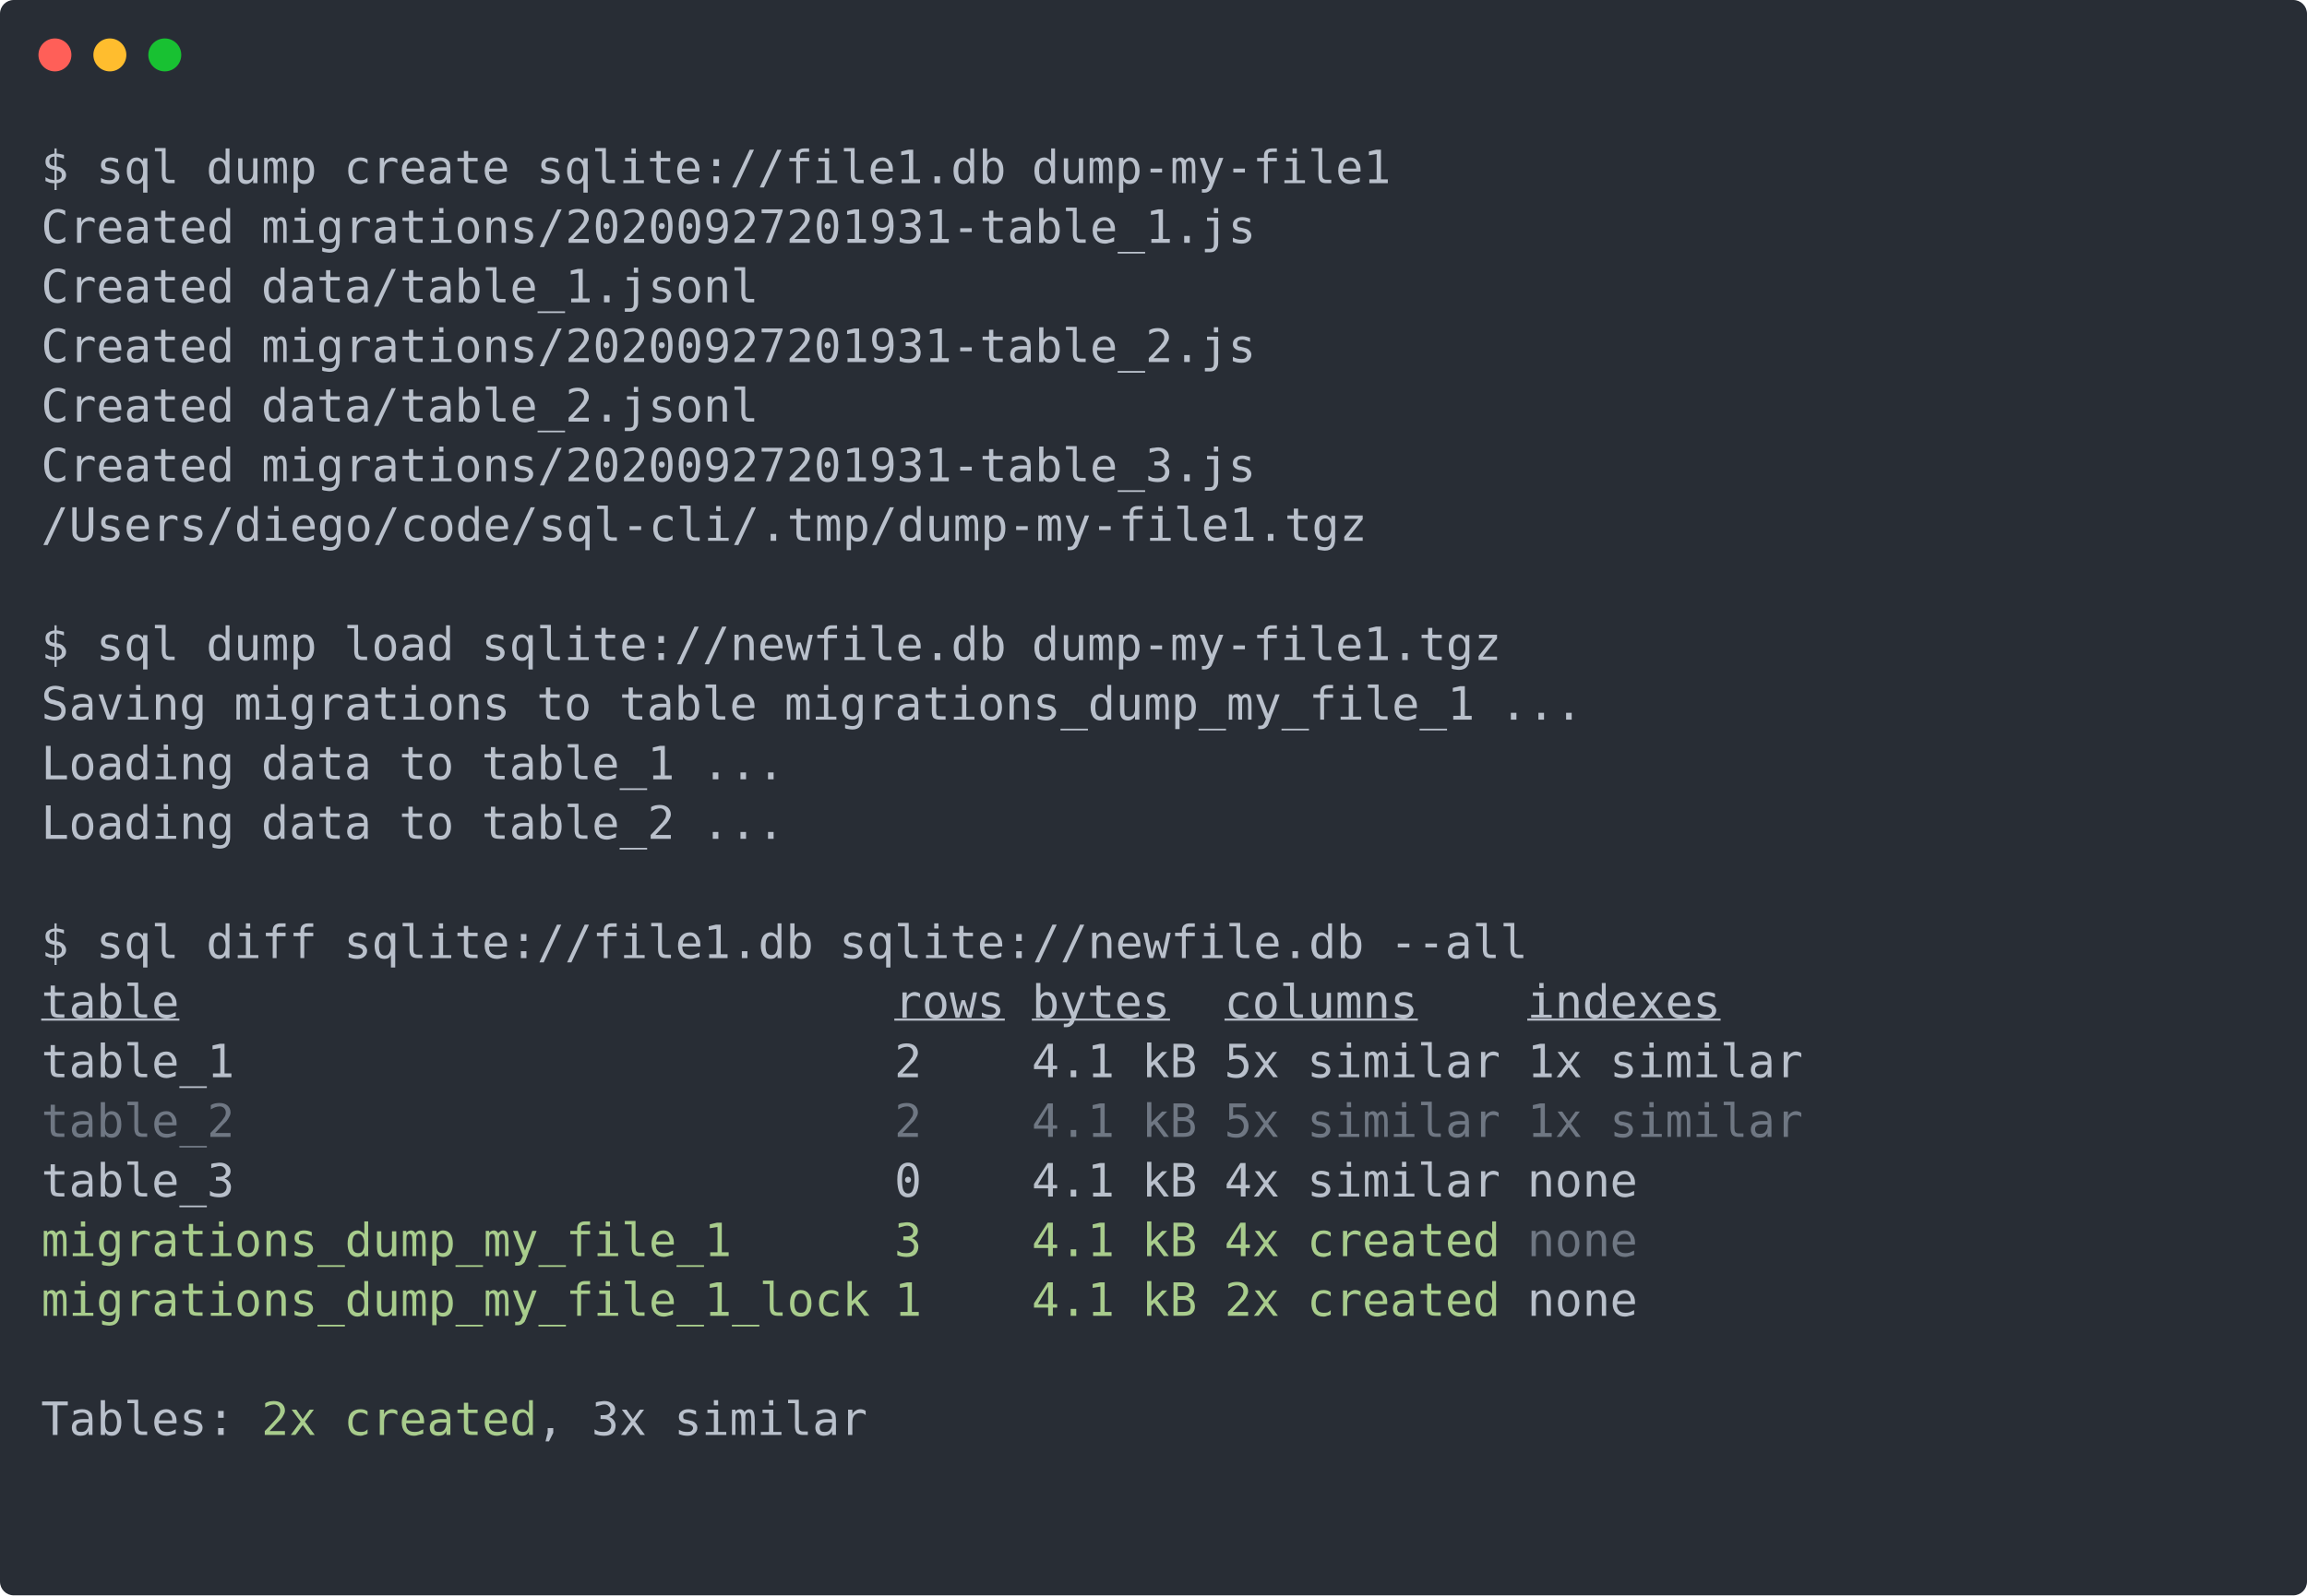
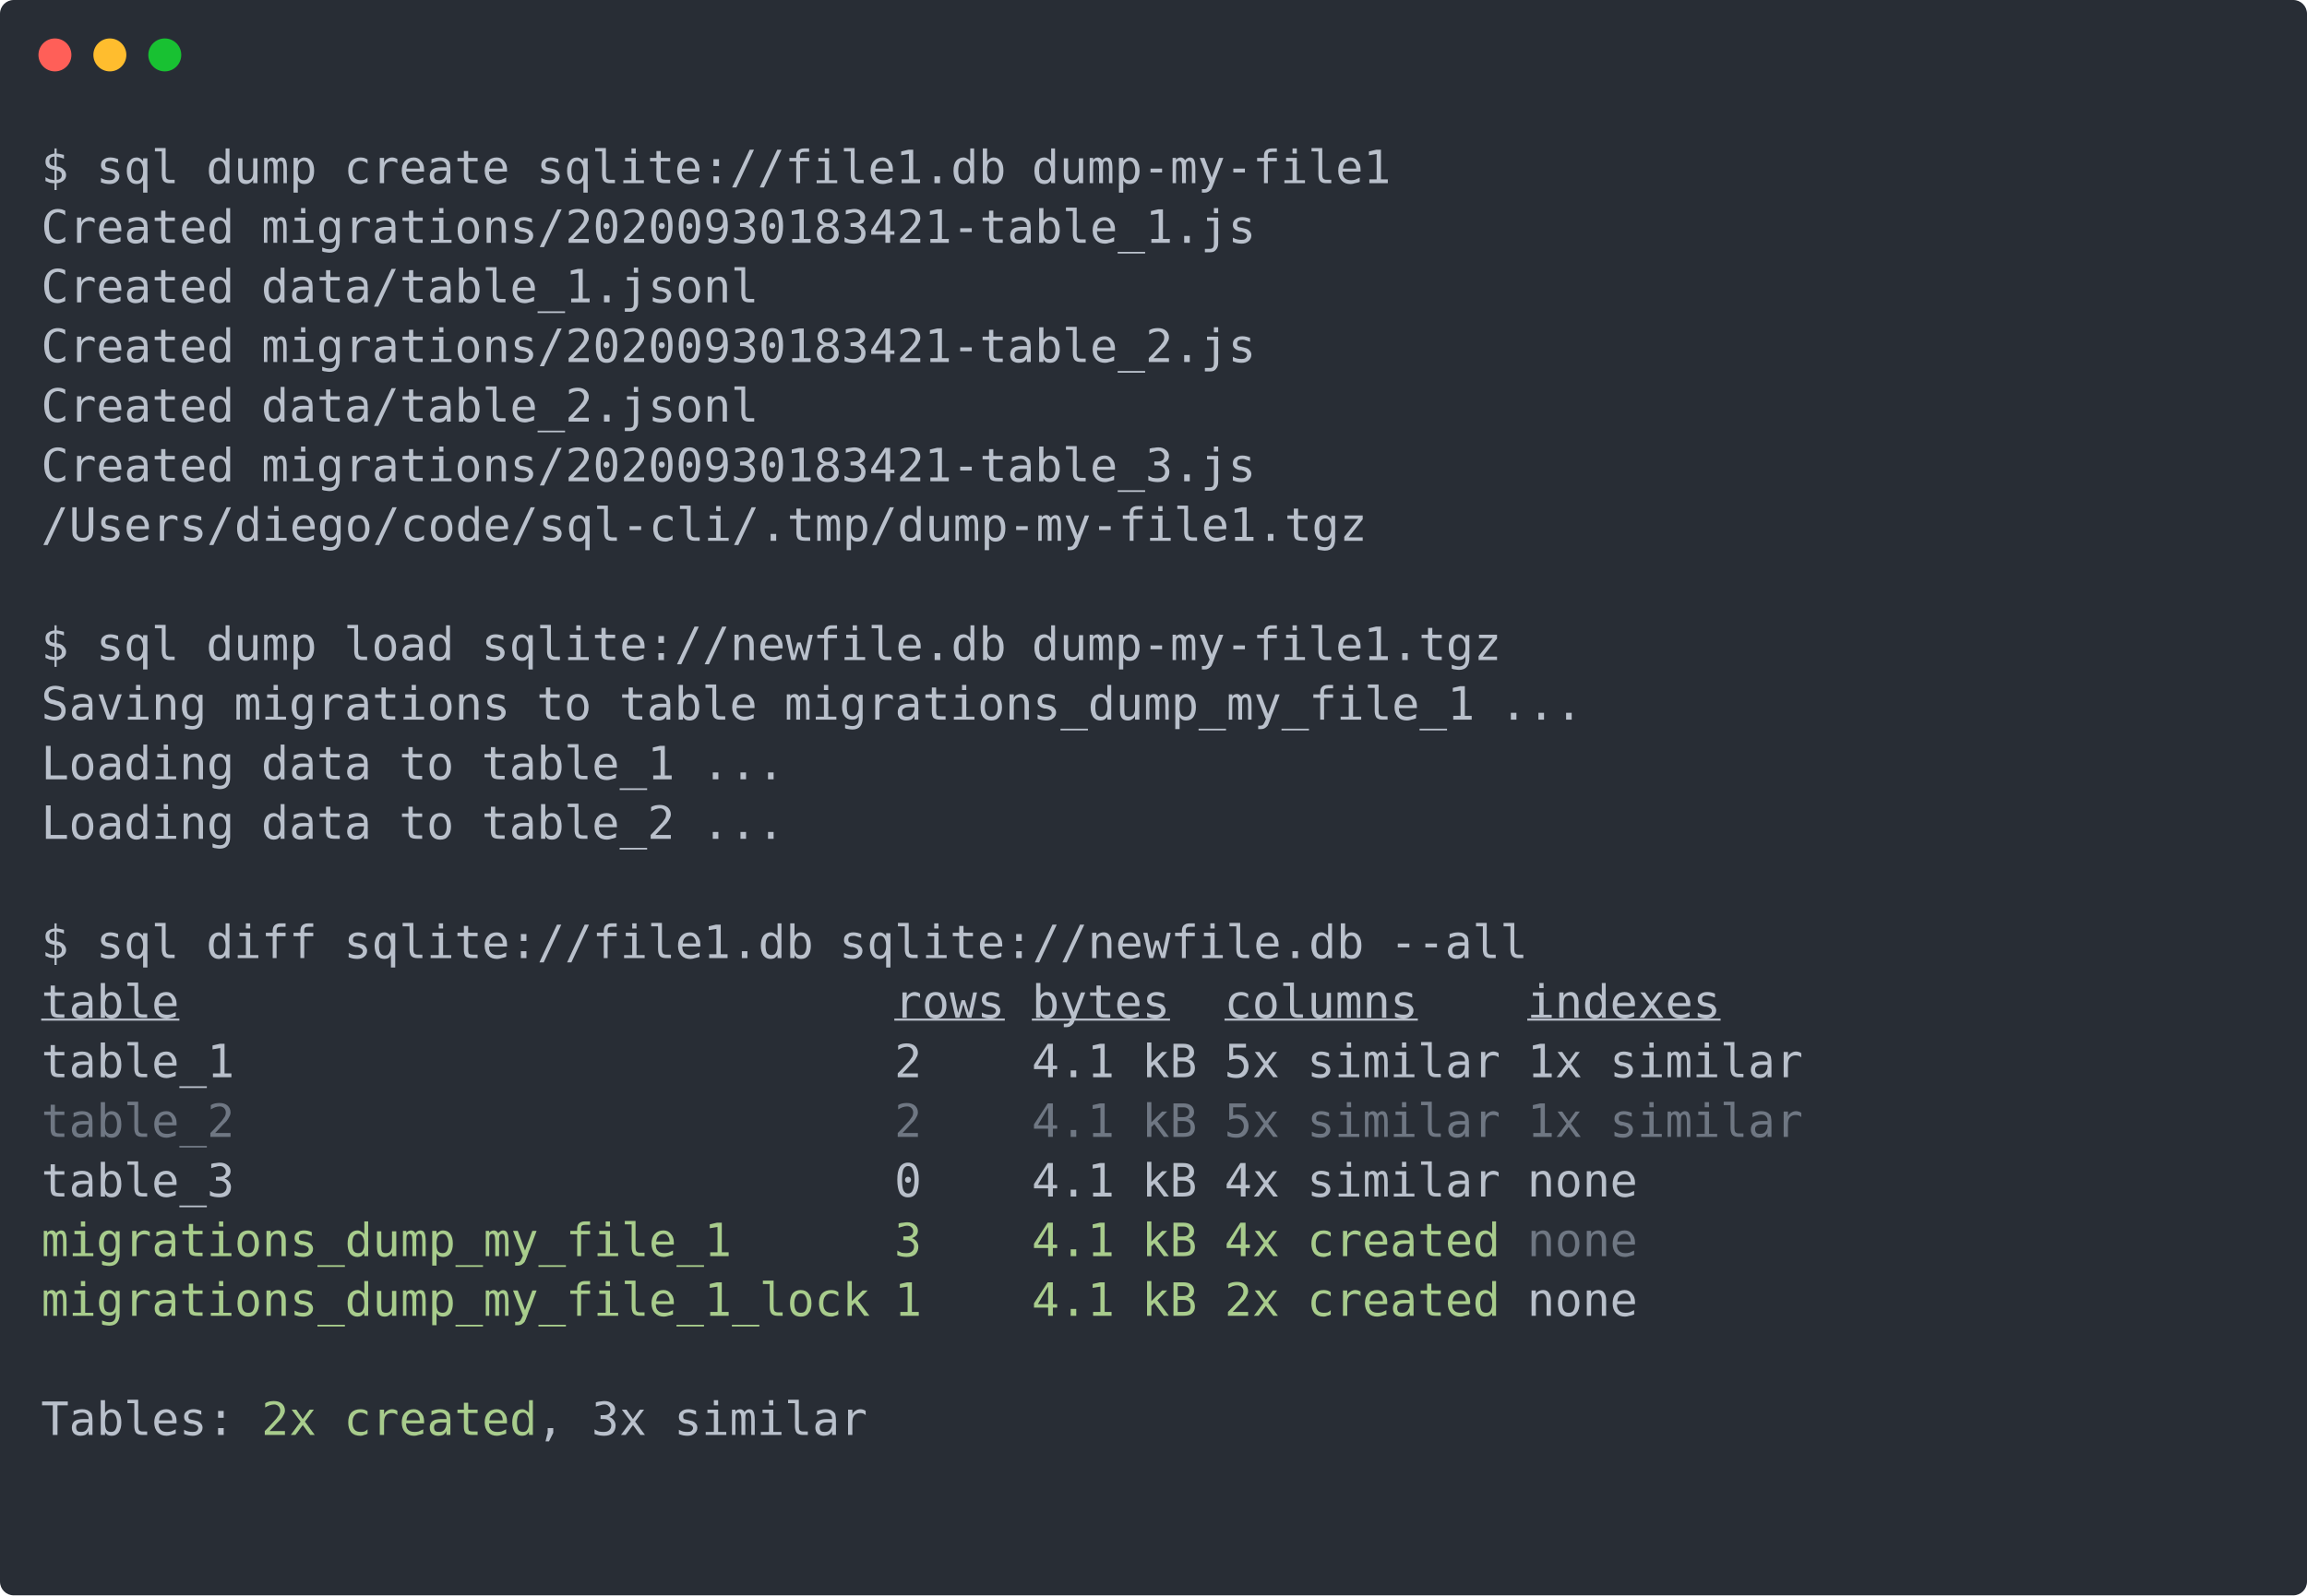
<svg xmlns="http://www.w3.org/2000/svg" xmlns:xlink="http://www.w3.org/1999/xlink" width="840" height="581.04">
  <rect width="840" height="581.04" rx="5" ry="5" class="a" />
  <svg y="0%" x="0%">
    <circle cx="20" cy="20" r="6" fill="#ff5f58" />
    <circle cx="40" cy="20" r="6" fill="#ffbd2e" />
    <circle cx="60" cy="20" r="6" fill="#18c132" />
  </svg>
  <svg height="521.04" viewBox="0 0 80 52.104" width="800" x="15" y="50">
    <style>.a{fill:#282d35}.g{fill:#b9c0cb}.g,.h,.i,.j{white-space:pre}.h{fill:#b9c0cb;text-decoration:underline}.i,.j{fill:#6f7783}.j{fill:#a8cc8c}</style>
    <g font-family="Monaco,Consolas,Menlo,'Bitstream Vera Sans Mono','Powerline Symbols',monospace" font-size="1.67">
      <defs>
        <symbol id="a">
          <path fill="transparent" d="M0 0h80v24H0z" />
        </symbol>
      </defs>
      <path class="a" d="M0 0h80v52.104H0z" />
      <svg width="80">
        <svg>
          <use xlink:href="#a" />
          <text y="1.67" class="g">$</text>
          <text x="2.004" y="1.67" class="g">sql</text>
          <text x="6.012" y="1.67" class="g">dump</text>
          <text x="11.022" y="1.67" class="g">create</text>
          <text x="18.036" y="1.67" class="g">sqlite://file1.db</text>
          <text x="36.072" y="1.67" class="g">dump-my-file1</text>
          <text y="3.841" class="g">Created</text>
-           <text x="8.016" y="3.841" class="g">migrations/20200927201931-table_1.js</text>
+           <text x="8.016" y="3.841" class="g">migrations/20200930183421-table_1.js</text>
          <text y="6.012" class="g">Created</text>
          <text x="8.016" y="6.012" class="g">data/table_1.jsonl</text>
          <text y="8.183" class="g">Created</text>
-           <text x="8.016" y="8.183" class="g">migrations/20200927201931-table_2.js</text>
+           <text x="8.016" y="8.183" class="g">migrations/20200930183421-table_2.js</text>
          <text y="10.354" class="g">Created</text>
          <text x="8.016" y="10.354" class="g">data/table_2.jsonl</text>
          <text y="12.525" class="g">Created</text>
-           <text x="8.016" y="12.525" class="g">migrations/20200927201931-table_3.js</text>
+           <text x="8.016" y="12.525" class="g">migrations/20200930183421-table_3.js</text>
          <text y="14.696" class="g">/Users/diego/code/sql-cli/.tmp/dump-my-file1.tgz</text>
          <text y="19.038" class="g">$</text>
          <text x="2.004" y="19.038" class="g">sql</text>
          <text x="6.012" y="19.038" class="g">dump</text>
          <text x="11.022" y="19.038" class="g">load</text>
          <text x="16.032" y="19.038" class="g">sqlite://newfile.db</text>
          <text x="36.072" y="19.038" class="g">dump-my-file1.tgz</text>
          <text y="21.209" class="g">Saving</text>
          <text x="7.014" y="21.209" class="g">migrations</text>
          <text x="18.036" y="21.209" class="g">to</text>
          <text x="21.042" y="21.209" class="g">table</text>
          <text x="27.054" y="21.209" class="g">migrations_dump_my_file_1</text>
          <text x="53.106" y="21.209" class="g">...</text>
          <text y="23.38" class="g">Loading</text>
          <text x="8.016" y="23.38" class="g">data</text>
          <text x="13.026" y="23.38" class="g">to</text>
          <text x="16.032" y="23.38" class="g">table_1</text>
          <text x="24.048" y="23.38" class="g">...</text>
          <text y="25.551" class="g">Loading</text>
          <text x="8.016" y="25.551" class="g">data</text>
          <text x="13.026" y="25.551" class="g">to</text>
          <text x="16.032" y="25.551" class="g">table_2</text>
          <text x="24.048" y="25.551" class="g">...</text>
          <text y="29.893" class="g">$</text>
          <text x="2.004" y="29.893" class="g">sql</text>
          <text x="6.012" y="29.893" class="g">diff</text>
          <text x="11.022" y="29.893" class="g">sqlite://file1.db</text>
          <text x="29.058" y="29.893" class="g">sqlite://newfile.db</text>
          <text x="49.098" y="29.893" class="g">--all</text>
          <text y="32.064" class="h">table</text>
          <text x="31.062" y="32.064" class="h">rows</text>
          <text x="36.072" y="32.064" class="h">bytes</text>
          <text x="43.086" y="32.064" class="h">columns</text>
          <text x="54.108" y="32.064" class="h">indexes</text>
          <text y="34.235" class="g">table_1</text>
          <text x="31.062" y="34.235" class="g">2</text>
          <text x="36.072" y="34.235" class="g">4.1</text>
          <text x="40.08" y="34.235" class="g">kB</text>
          <text x="43.086" y="34.235" class="g">5x</text>
          <text x="46.092" y="34.235" class="g">similar</text>
          <text x="54.108" y="34.235" class="g">1x</text>
          <text x="57.114" y="34.235" class="g">similar</text>
          <text y="36.406" class="i">table_2</text>
          <text x="31.062" y="36.406" class="i">2</text>
          <text x="36.072" y="36.406" class="i">4.1</text>
          <text x="40.08" y="36.406" class="i">kB</text>
          <text x="43.086" y="36.406" class="i">5x</text>
          <text x="46.092" y="36.406" class="i">similar</text>
          <text x="54.108" y="36.406" class="i">1x</text>
          <text x="57.114" y="36.406" class="i">similar</text>
          <text y="38.577" class="g">table_3</text>
          <text x="31.062" y="38.577" class="g">0</text>
          <text x="36.072" y="38.577" class="g">4.1</text>
          <text x="40.08" y="38.577" class="g">kB</text>
          <text x="43.086" y="38.577" class="g">4x</text>
          <text x="46.092" y="38.577" class="g">similar</text>
          <text x="54.108" y="38.577" class="g">none</text>
          <text y="40.748" class="j">migrations_dump_my_file_1</text>
          <text x="31.062" y="40.748" class="j">3</text>
          <text x="36.072" y="40.748" class="j">4.1</text>
          <text x="40.08" y="40.748" class="j">kB</text>
          <text x="43.086" y="40.748" class="j">4x</text>
          <text x="46.092" y="40.748" class="j">created</text>
          <text x="54.108" y="40.748" class="i">none</text>
          <text y="42.919" class="j">migrations_dump_my_file_1_lock</text>
          <text x="31.062" y="42.919" class="j">1</text>
          <text x="36.072" y="42.919" class="j">4.1</text>
          <text x="40.08" y="42.919" class="j">kB</text>
          <text x="43.086" y="42.919" class="j">2x</text>
          <text x="46.092" y="42.919" class="j">created</text>
          <text x="54.108" y="42.919" class="g">none</text>
          <text y="47.261" class="g">Tables:</text>
          <text x="8.016" y="47.261" class="j">2x</text>
          <text x="11.022" y="47.261" class="j">created</text>
          <text x="18.036" y="47.261" class="g">,</text>
          <text x="20.04" y="47.261" class="g">3x</text>
          <text x="23.046" y="47.261" class="g">similar</text>
        </svg>
      </svg>
    </g>
  </svg>
</svg>
